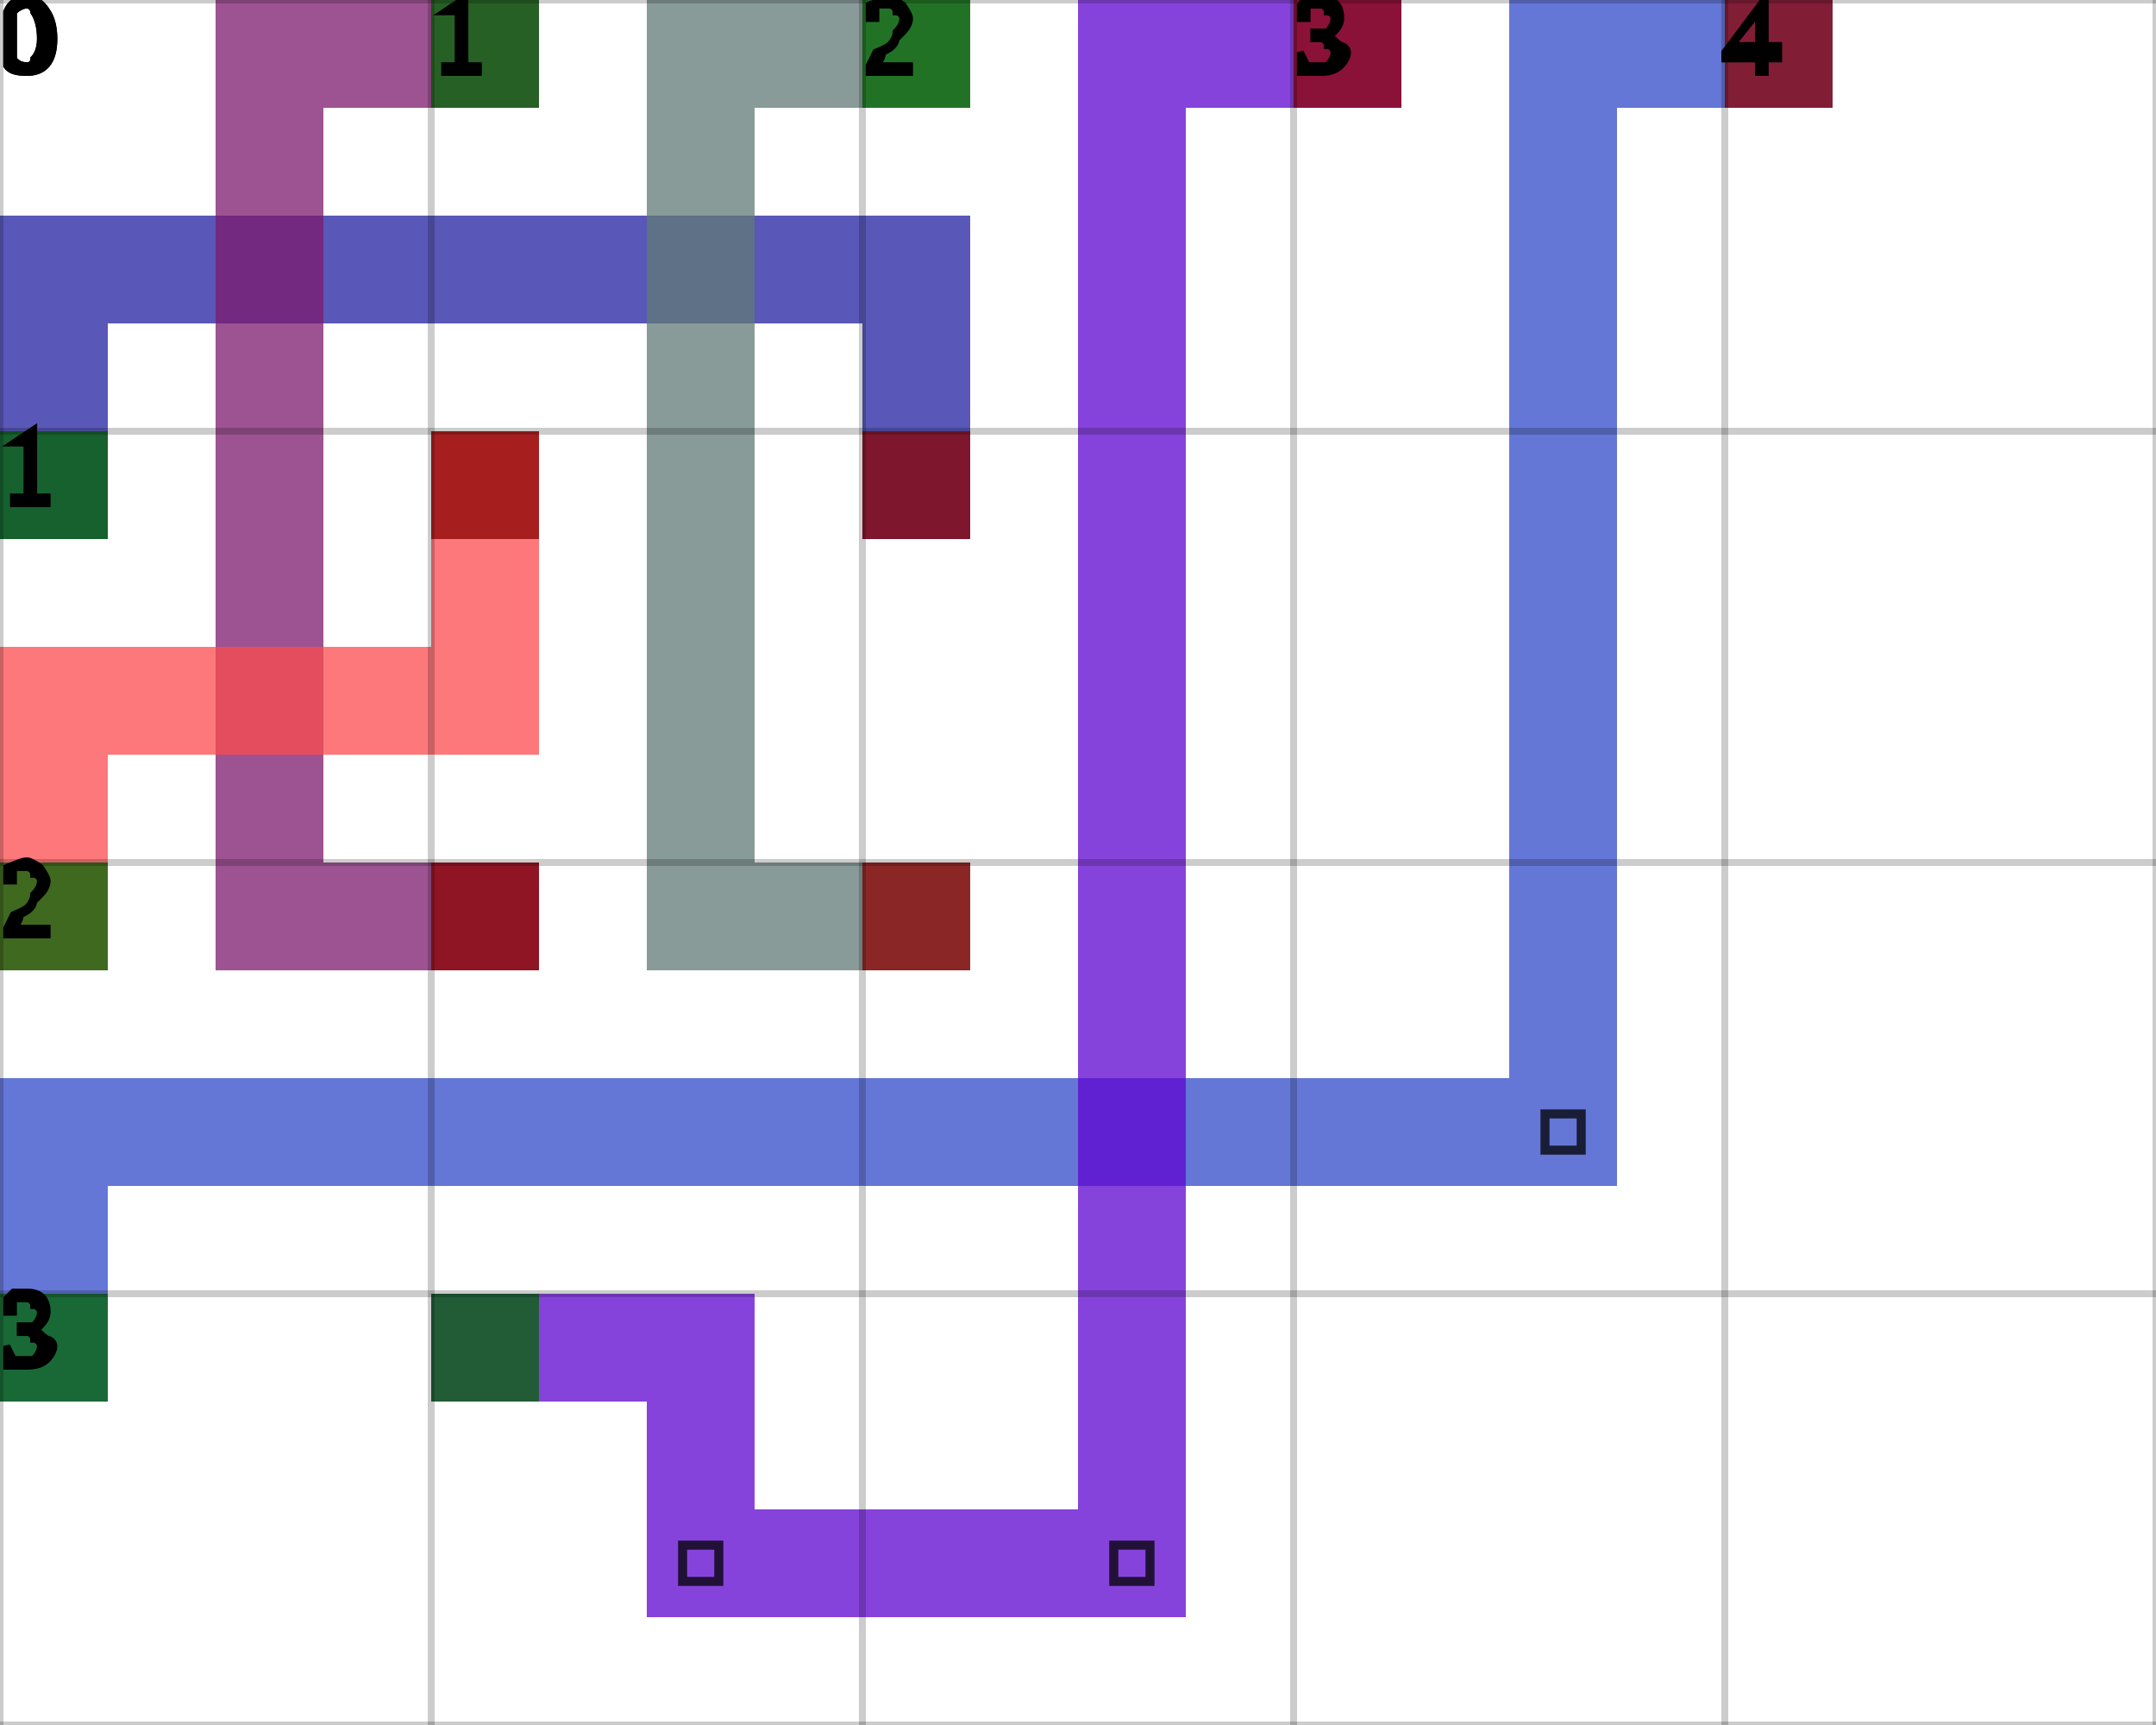
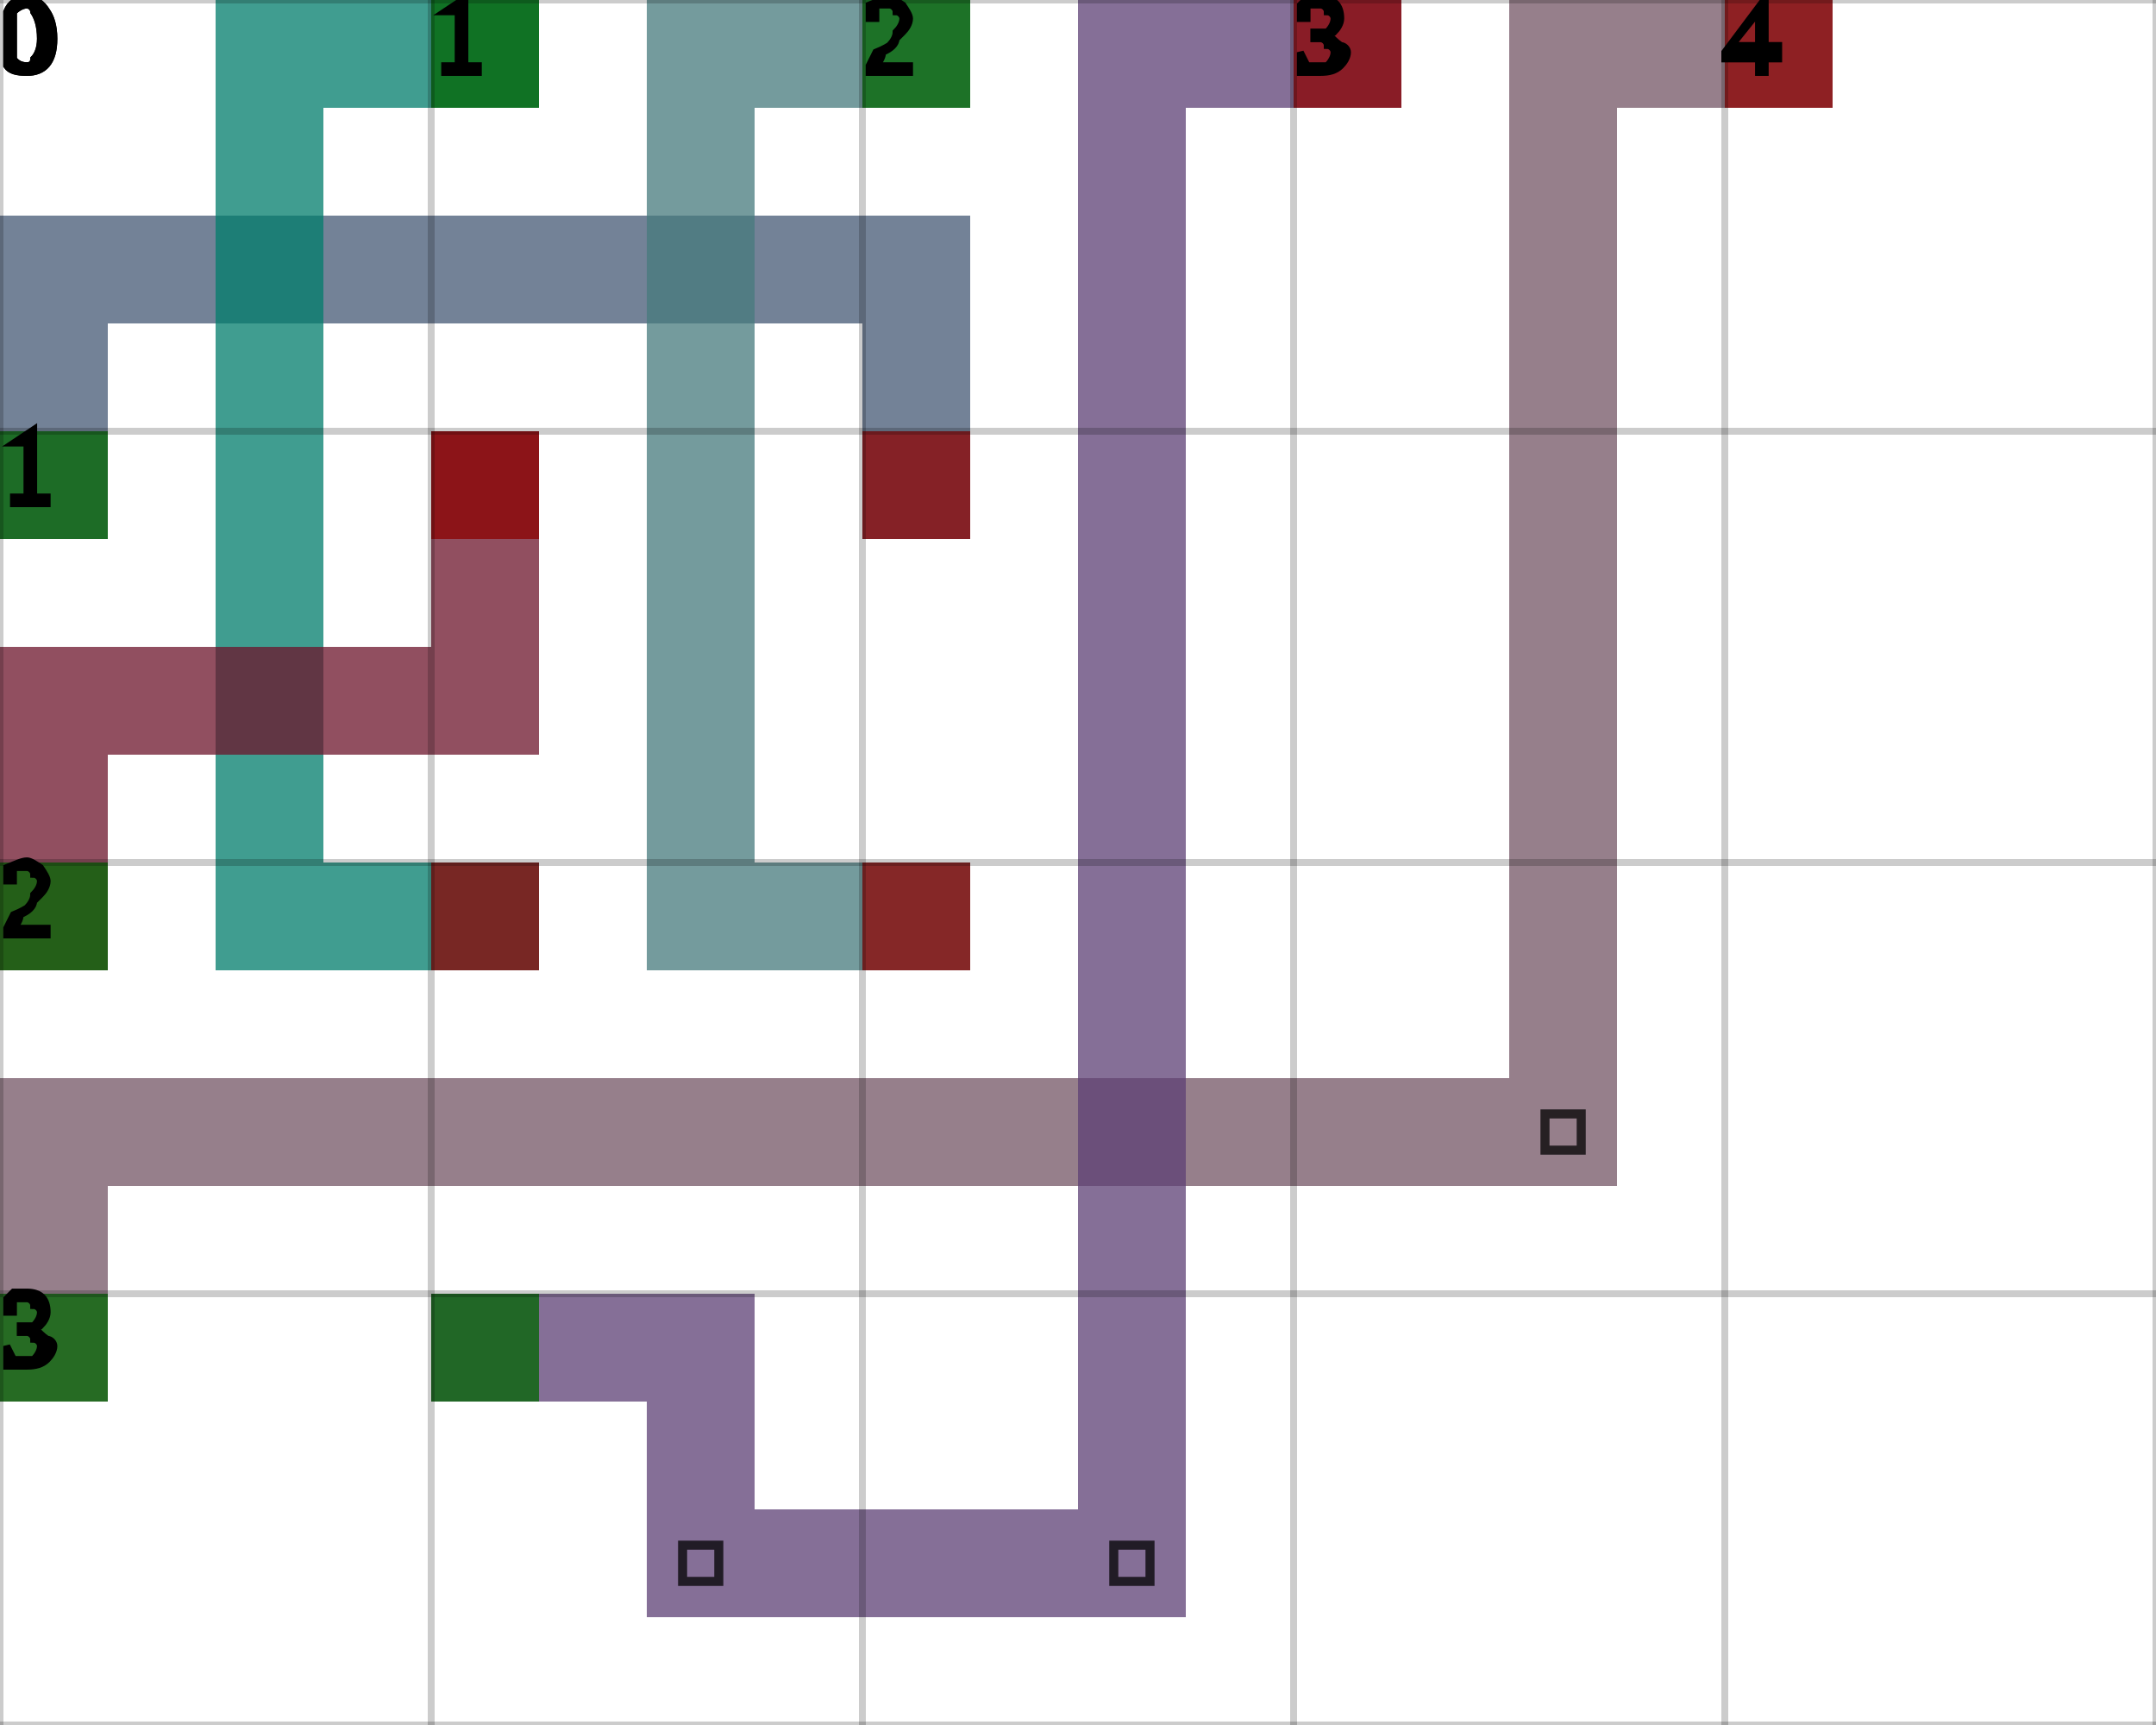
<svg xmlns="http://www.w3.org/2000/svg" height="100%" viewBox="0 0 5 4" width="100%" background-color="none">
-   <path d="M 0.25 1.25 L 0 1.25 L 0 0.5 L 0.25 0.5 Z" fill="#2120A0" opacity="0.75" stroke="transparent" stroke-width="0.5" />
-   <path d="M 0.25 0.75 L 2.25 0.75 L 2.25 0.5 L 0.25 0.5 Z" fill="#2120A0" opacity="0.75" stroke="transparent" stroke-width="0.5" />
-   <path d="M 2.25 0.75 L 2 0.75 L 2 1.25 L 2.25 1.25 Z" fill="#2120A0" opacity="0.75" stroke="transparent" stroke-width="0.5" />
+   <path d="M 0.25 1.25 L 0 1.25 L 0 0.5 L 0.25 0.5 Z" fill="#445874" opacity="0.75" stroke="transparent" stroke-width="0.5" />
+   <path d="M 0.25 0.75 L 2.25 0.75 L 2.25 0.5 L 0.25 0.5 Z" fill="#445874" opacity="0.75" stroke="transparent" stroke-width="0.5" />
+   <path d="M 2.25 0.75 L 2 0.75 L 2 1.25 L 2.25 1.25 Z" fill="#445874" opacity="0.75" stroke="transparent" stroke-width="0.5" />
  <rect fill="darkGreen" height="0.25" opacity="0.75" stroke="transparent" stroke-width="0.5" width="0.25" x="0" y="1" />
  <rect fill="darkRed" height="0.25" opacity="0.75" stroke="transparent" stroke-width="0.5" width="0.25" x="2" y="1" />
-   <path d="M 1.25 0.25 L 0.5 0.25 L 0.5 0 L 1.25 0 Z" fill="#7C1A6C" opacity="0.75" stroke="transparent" stroke-width="0.5" />
-   <path d="M 0.75 0.25 L 0.5 0.25 L 0.5 2.25 L 0.75 2.25 Z" fill="#7C1A6C" opacity="0.75" stroke="transparent" stroke-width="0.5" />
-   <path d="M 0.75 2.25 L 1.25 2.25 L 1.25 2 L 0.75 2 Z" fill="#7C1A6C" opacity="0.75" stroke="transparent" stroke-width="0.5" />
+   <path d="M 1.25 0.25 L 0.5 0.25 L 0.5 0 L 1.25 0 Z" fill="#007C6B" opacity="0.75" stroke="transparent" stroke-width="0.5" />
+   <path d="M 0.75 0.25 L 0.5 0.25 L 0.5 2.25 L 0.75 2.25 Z" fill="#007C6B" opacity="0.75" stroke="transparent" stroke-width="0.5" />
+   <path d="M 0.75 2.25 L 1.25 2.25 L 1.25 2 L 0.75 2 Z" fill="#007C6B" opacity="0.75" stroke="transparent" stroke-width="0.5" />
  <rect fill="darkGreen" height="0.25" opacity="0.75" stroke="transparent" stroke-width="0.5" width="0.25" x="1" y="0" />
  <rect fill="darkRed" height="0.25" opacity="0.75" stroke="transparent" stroke-width="0.5" width="0.25" x="1" y="2" />
-   <path d="M 2.25 0.25 L 1.5 0.25 L 1.5 0 L 2.25 0 Z" fill="#607A76" opacity="0.75" stroke="transparent" stroke-width="0.5" />
-   <path d="M 1.75 0.25 L 1.5 0.25 L 1.5 2.25 L 1.75 2.25 Z" fill="#607A76" opacity="0.75" stroke="transparent" stroke-width="0.5" />
-   <path d="M 1.75 2.25 L 2.25 2.25 L 2.25 2 L 1.75 2 Z" fill="#607A76" opacity="0.75" stroke="transparent" stroke-width="0.5" />
+   <path d="M 2.25 0.25 L 1.5 0.25 L 1.5 0 L 2.25 0 Z" fill="#467A7C" opacity="0.75" stroke="transparent" stroke-width="0.5" />
+   <path d="M 1.75 0.25 L 1.5 0.25 L 1.5 2.25 L 1.75 2.25 Z" fill="#467A7C" opacity="0.75" stroke="transparent" stroke-width="0.5" />
+   <path d="M 1.75 2.25 L 2.25 2.25 L 2.25 2 L 1.75 2 Z" fill="#467A7C" opacity="0.75" stroke="transparent" stroke-width="0.5" />
  <rect fill="darkGreen" height="0.25" opacity="0.75" stroke="transparent" stroke-width="0.5" width="0.25" x="2" y="0" />
  <rect fill="darkRed" height="0.25" opacity="0.75" stroke="transparent" stroke-width="0.5" width="0.25" x="2" y="2" />
-   <path d="M 0.25 2.25 L 0 2.25 L 0 1.5 L 0.25 1.5 Z" fill="#FC4B4E" opacity="0.75" stroke="transparent" stroke-width="0.5" />
-   <path d="M 0.25 1.75 L 1.25 1.75 L 1.25 1.5 L 0.25 1.5 Z" fill="#FC4B4E" opacity="0.75" stroke="transparent" stroke-width="0.5" />
-   <path d="M 1.25 1.5 L 1 1.5 L 1 1 L 1.25 1 Z" fill="#FC4B4E" opacity="0.75" stroke="transparent" stroke-width="0.5" />
+   <path d="M 0.25 2.25 L 0 2.25 L 0 1.5 L 0.25 1.5 Z" fill="#6C142B" opacity="0.75" stroke="transparent" stroke-width="0.5" />
+   <path d="M 0.25 1.75 L 1.25 1.75 L 1.25 1.5 L 0.25 1.5 Z" fill="#6C142B" opacity="0.75" stroke="transparent" stroke-width="0.5" />
+   <path d="M 1.25 1.5 L 1 1.5 L 1 1 L 1.25 1 Z" fill="#6C142B" opacity="0.75" stroke="transparent" stroke-width="0.5" />
  <rect fill="darkGreen" height="0.25" opacity="0.75" stroke="transparent" stroke-width="0.5" width="0.25" x="0" y="2" />
  <rect fill="darkRed" height="0.25" opacity="0.75" stroke="transparent" stroke-width="0.5" width="0.25" x="1" y="1" />
-   <path d="M 0.25 3.25 L 0 3.25 L 0 2.5 L 0.25 2.5 Z" fill="#304ACA" opacity="0.75" stroke="transparent" stroke-width="0.5" />
-   <path d="M 0.25 2.75 L 3.75 2.75 L 3.75 2.5 L 0.25 2.5 Z" fill="#304ACA" opacity="0.75" stroke="transparent" stroke-width="0.5" />
-   <path d="M 3.75 2.5 L 3.5 2.5 L 3.5 0 L 3.75 0 Z" fill="#304ACA" opacity="0.75" stroke="transparent" stroke-width="0.5" />
+   <path d="M 0.25 3.25 L 0 3.25 L 0 2.5 L 0.25 2.5 Z" fill="#735464" opacity="0.75" stroke="transparent" stroke-width="0.5" />
+   <path d="M 0.25 2.75 L 3.75 2.75 L 3.75 2.5 L 0.25 2.5 Z" fill="#735464" opacity="0.75" stroke="transparent" stroke-width="0.5" />
+   <path d="M 3.75 2.5 L 3.5 2.5 L 3.5 0 L 3.75 0 Z" fill="#735464" opacity="0.75" stroke="transparent" stroke-width="0.5" />
  <path d="M 3.583 2.583 L 3.667 2.583 L 3.667 2.667 L 3.583 2.667 Z" fill="transparent" opacity="0.75" stroke="black" stroke-width="0.021" />
-   <path d="M 3.75 0.25 L 4.25 0.25 L 4.25 0 L 3.75 0 Z" fill="#304ACA" opacity="0.75" stroke="transparent" stroke-width="0.5" />
+   <path d="M 3.75 0.25 L 4.25 0.25 L 4.25 0 L 3.75 0 Z" fill="#735464" opacity="0.75" stroke="transparent" stroke-width="0.5" />
  <rect fill="darkGreen" height="0.25" opacity="0.75" stroke="transparent" stroke-width="0.5" width="0.25" x="0" y="3" />
  <rect fill="darkRed" height="0.25" opacity="0.75" stroke="transparent" stroke-width="0.5" width="0.25" x="4" y="0" />
-   <path d="M 1 3.25 L 1.75 3.25 L 1.75 3 L 1 3 Z" fill="#5D04D0" opacity="0.75" stroke="transparent" stroke-width="0.5" />
-   <path d="M 1.75 3.25 L 1.5 3.25 L 1.5 3.75 L 1.75 3.75 Z" fill="#5D04D0" opacity="0.75" stroke="transparent" stroke-width="0.5" />
-   <path d="M 1.75 3.75 L 2.75 3.75 L 2.75 3.5 L 1.75 3.5 Z" fill="#5D04D0" opacity="0.75" stroke="transparent" stroke-width="0.5" />
+   <path d="M 1 3.25 L 1.75 3.25 L 1.75 3 L 1 3 Z" fill="#5C3F74" opacity="0.75" stroke="transparent" stroke-width="0.5" />
+   <path d="M 1.75 3.25 L 1.5 3.25 L 1.5 3.75 L 1.75 3.75 Z" fill="#5C3F74" opacity="0.75" stroke="transparent" stroke-width="0.5" />
+   <path d="M 1.75 3.75 L 2.75 3.75 L 2.75 3.5 L 1.75 3.5 Z" fill="#5C3F74" opacity="0.75" stroke="transparent" stroke-width="0.5" />
  <path d="M 1.583 3.583 L 1.667 3.583 L 1.667 3.667 L 1.583 3.667 Z" fill="transparent" opacity="0.75" stroke="black" stroke-width="0.021" />
-   <path d="M 2.75 3.5 L 2.5 3.5 L 2.5 0 L 2.75 0 Z" fill="#5D04D0" opacity="0.75" stroke="transparent" stroke-width="0.5" />
+   <path d="M 2.75 3.5 L 2.5 3.5 L 2.5 0 L 2.75 0 Z" fill="#5C3F74" opacity="0.75" stroke="transparent" stroke-width="0.5" />
  <path d="M 2.583 3.583 L 2.667 3.583 L 2.667 3.667 L 2.583 3.667 Z" fill="transparent" opacity="0.75" stroke="black" stroke-width="0.021" />
-   <path d="M 2.75 0.25 L 3.25 0.25 L 3.25 0 L 2.75 0 Z" fill="#5D04D0" opacity="0.75" stroke="transparent" stroke-width="0.5" />
+   <path d="M 2.75 0.25 L 3.25 0.25 L 3.25 0 L 2.75 0 Z" fill="#5C3F74" opacity="0.75" stroke="transparent" stroke-width="0.5" />
  <rect fill="darkGreen" height="0.25" opacity="0.75" stroke="transparent" stroke-width="0.5" width="0.25" x="1" y="3" />
  <rect fill="darkRed" height="0.25" opacity="0.75" stroke="transparent" stroke-width="0.5" width="0.25" x="3" y="0" />
  <line dominant-baseline="hanging" fill="transparent" font-size="0.25" opacity="0.2" stroke="black" stroke-width="0.016" text-anchor="start" x1="0" x2="0" y1="0" y2="4" />
  <text dominant-baseline="hanging" fill="black" font-size="0.25" opacity="1" stroke="black" stroke-width="0.016" text-anchor="start" x="0" y="0">0</text>
  <line dominant-baseline="hanging" fill="transparent" font-size="0.25" opacity="0.2" stroke="black" stroke-width="0.016" text-anchor="start" x1="1" x2="1" y1="0" y2="4" />
  <text dominant-baseline="hanging" fill="black" font-size="0.25" opacity="1" stroke="black" stroke-width="0.016" text-anchor="start" x="1" y="0">1</text>
  <line dominant-baseline="hanging" fill="transparent" font-size="0.25" opacity="0.2" stroke="black" stroke-width="0.016" text-anchor="start" x1="2" x2="2" y1="0" y2="4" />
  <text dominant-baseline="hanging" fill="black" font-size="0.25" opacity="1" stroke="black" stroke-width="0.016" text-anchor="start" x="2" y="0">2</text>
  <line dominant-baseline="hanging" fill="transparent" font-size="0.25" opacity="0.2" stroke="black" stroke-width="0.016" text-anchor="start" x1="3" x2="3" y1="0" y2="4" />
  <text dominant-baseline="hanging" fill="black" font-size="0.25" opacity="1" stroke="black" stroke-width="0.016" text-anchor="start" x="3" y="0">3</text>
  <line dominant-baseline="hanging" fill="transparent" font-size="0.25" opacity="0.2" stroke="black" stroke-width="0.016" text-anchor="start" x1="4" x2="4" y1="0" y2="4" />
  <text dominant-baseline="hanging" fill="black" font-size="0.25" opacity="1" stroke="black" stroke-width="0.016" text-anchor="start" x="4" y="0">4</text>
  <line dominant-baseline="hanging" fill="transparent" font-size="0.25" opacity="0.2" stroke="black" stroke-width="0.016" text-anchor="start" x1="5" x2="5" y1="0" y2="4" />
  <line dominant-baseline="hanging" fill="transparent" font-size="0.25" opacity="0.2" stroke="black" stroke-width="0.016" text-anchor="start" x1="0" x2="5" y1="0" y2="0" />
  <text dominant-baseline="hanging" fill="black" font-size="0.25" opacity="1" stroke="black" stroke-width="0.016" text-anchor="start" x="0" y="0">0</text>
  <line dominant-baseline="hanging" fill="transparent" font-size="0.25" opacity="0.2" stroke="black" stroke-width="0.016" text-anchor="start" x1="0" x2="5" y1="1" y2="1" />
  <text dominant-baseline="hanging" fill="black" font-size="0.25" opacity="1" stroke="black" stroke-width="0.016" text-anchor="start" x="0" y="1">1</text>
  <line dominant-baseline="hanging" fill="transparent" font-size="0.25" opacity="0.2" stroke="black" stroke-width="0.016" text-anchor="start" x1="0" x2="5" y1="2" y2="2" />
  <text dominant-baseline="hanging" fill="black" font-size="0.25" opacity="1" stroke="black" stroke-width="0.016" text-anchor="start" x="0" y="2">2</text>
  <line dominant-baseline="hanging" fill="transparent" font-size="0.25" opacity="0.2" stroke="black" stroke-width="0.016" text-anchor="start" x1="0" x2="5" y1="3" y2="3" />
  <text dominant-baseline="hanging" fill="black" font-size="0.25" opacity="1" stroke="black" stroke-width="0.016" text-anchor="start" x="0" y="3">3</text>
  <line dominant-baseline="hanging" fill="transparent" font-size="0.25" opacity="0.2" stroke="black" stroke-width="0.016" text-anchor="start" x1="0" x2="5" y1="4" y2="4" />
</svg>
